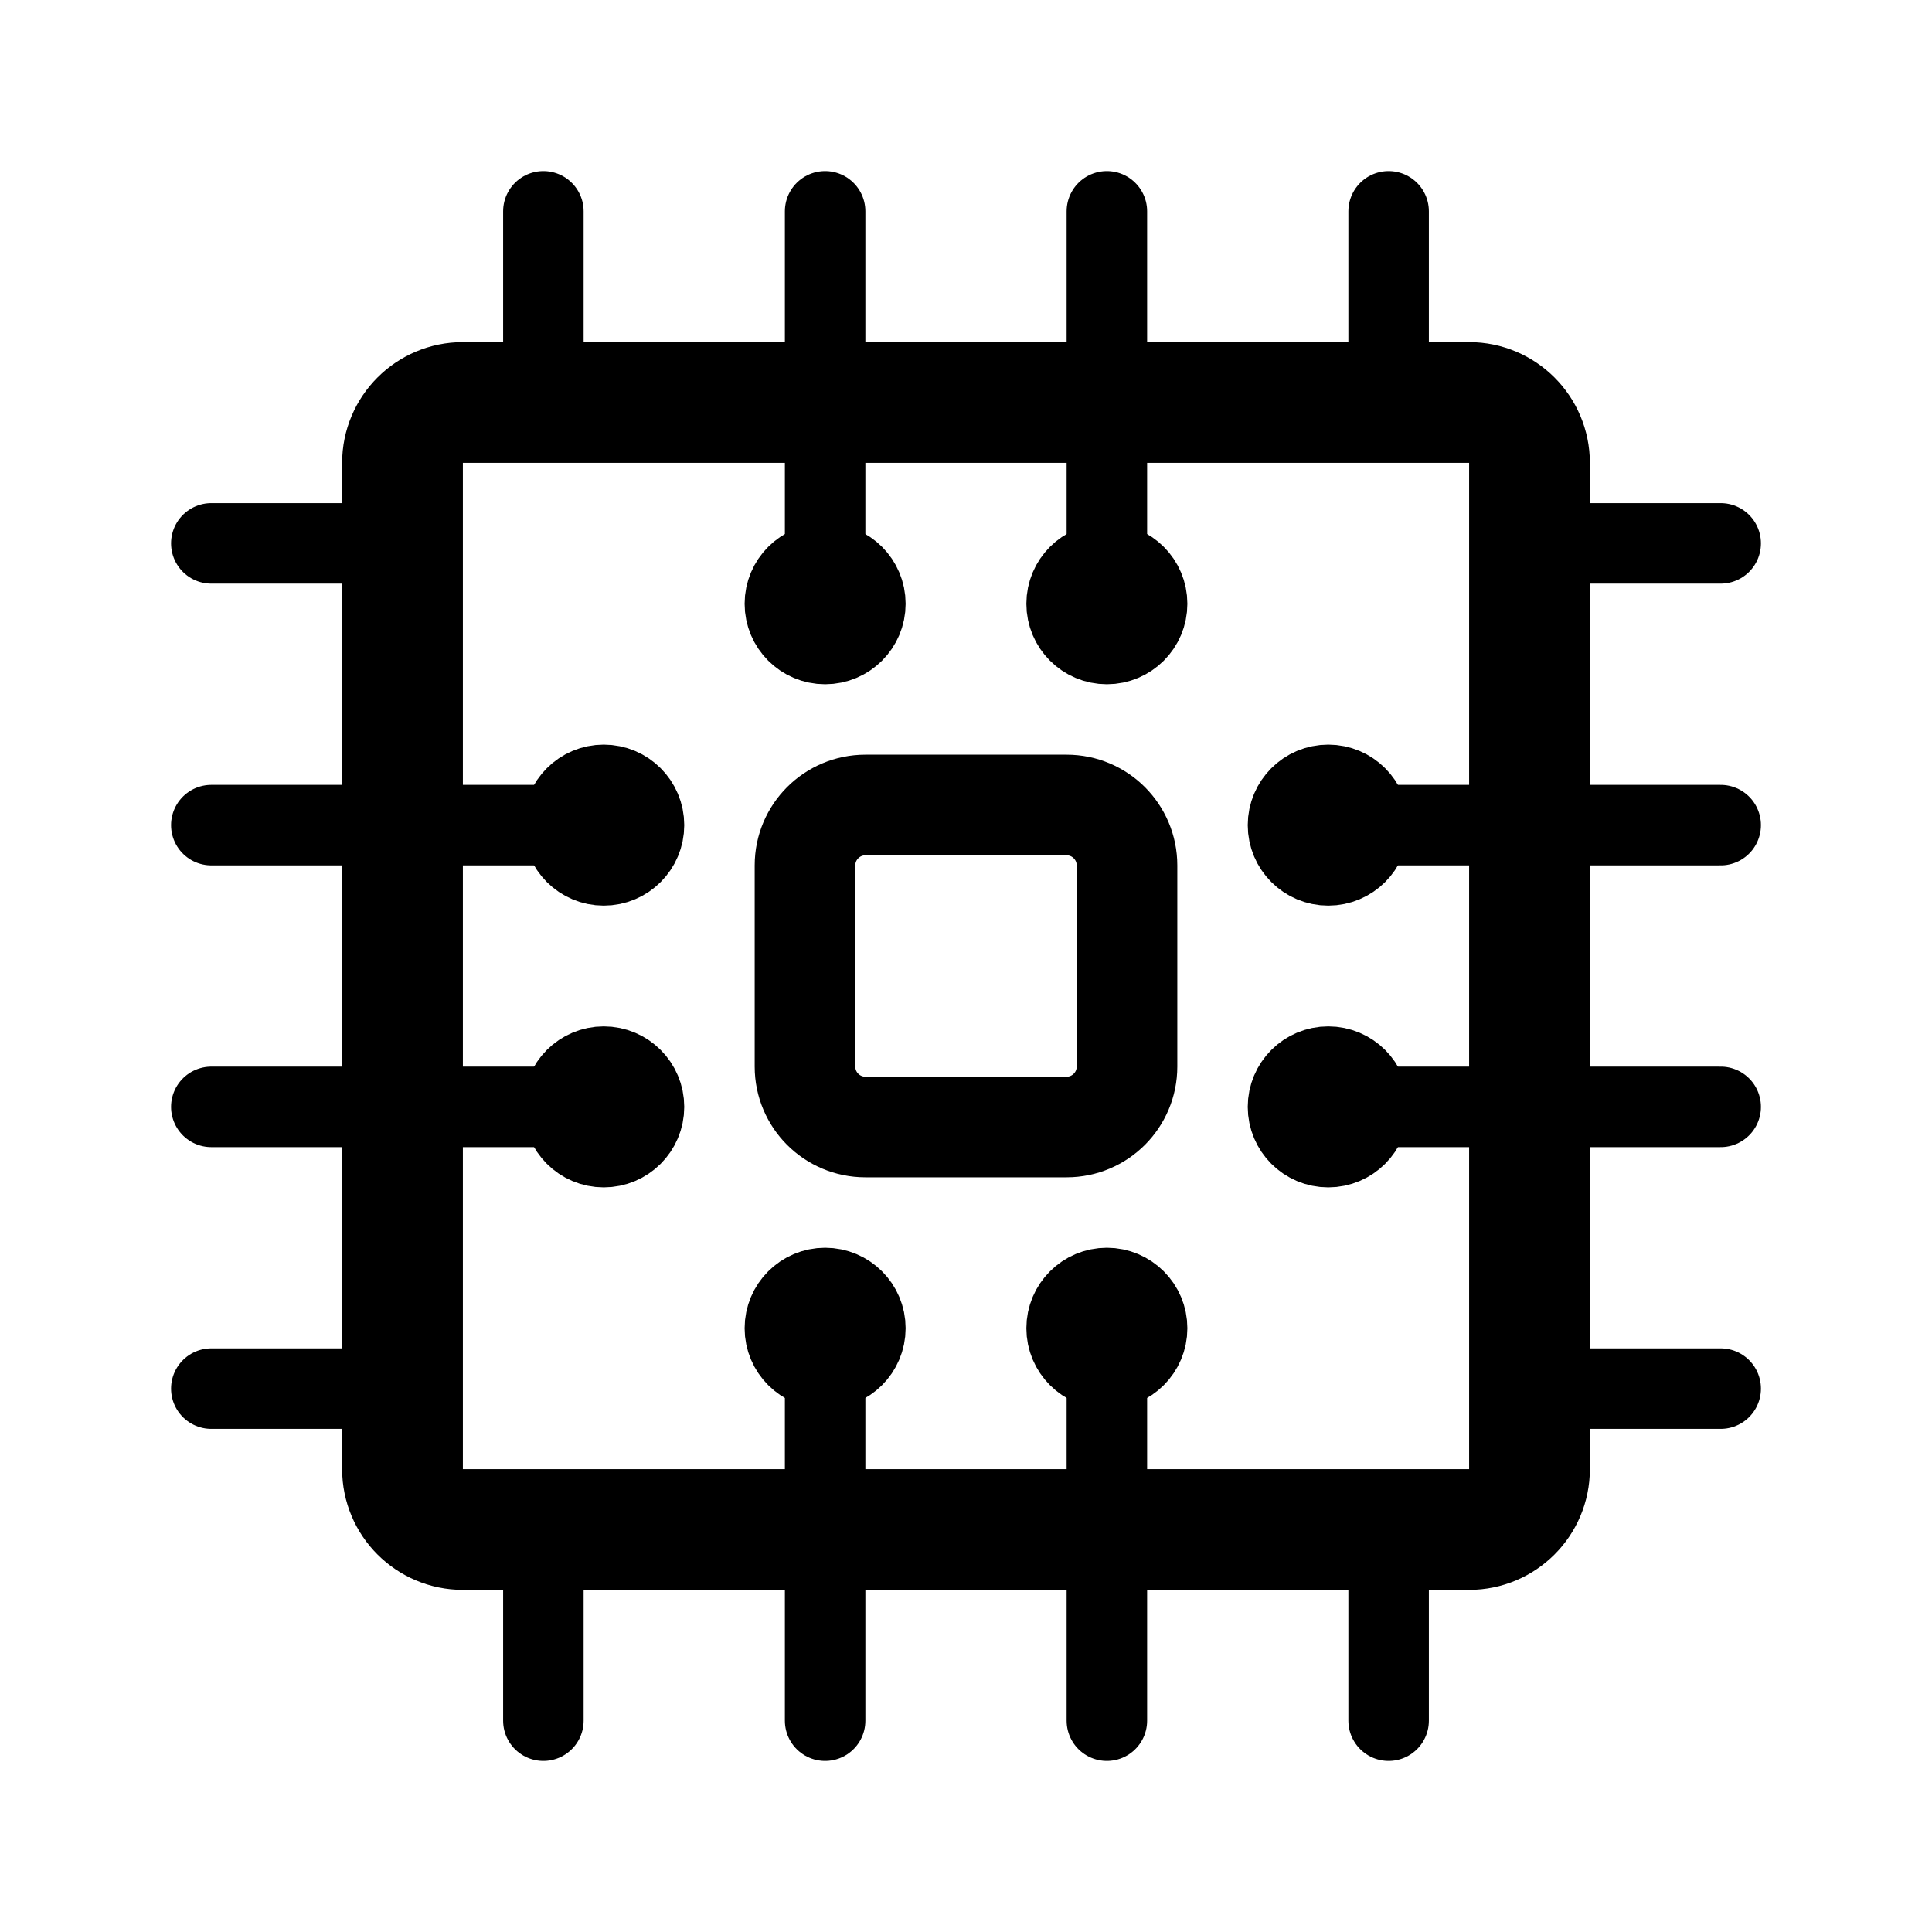
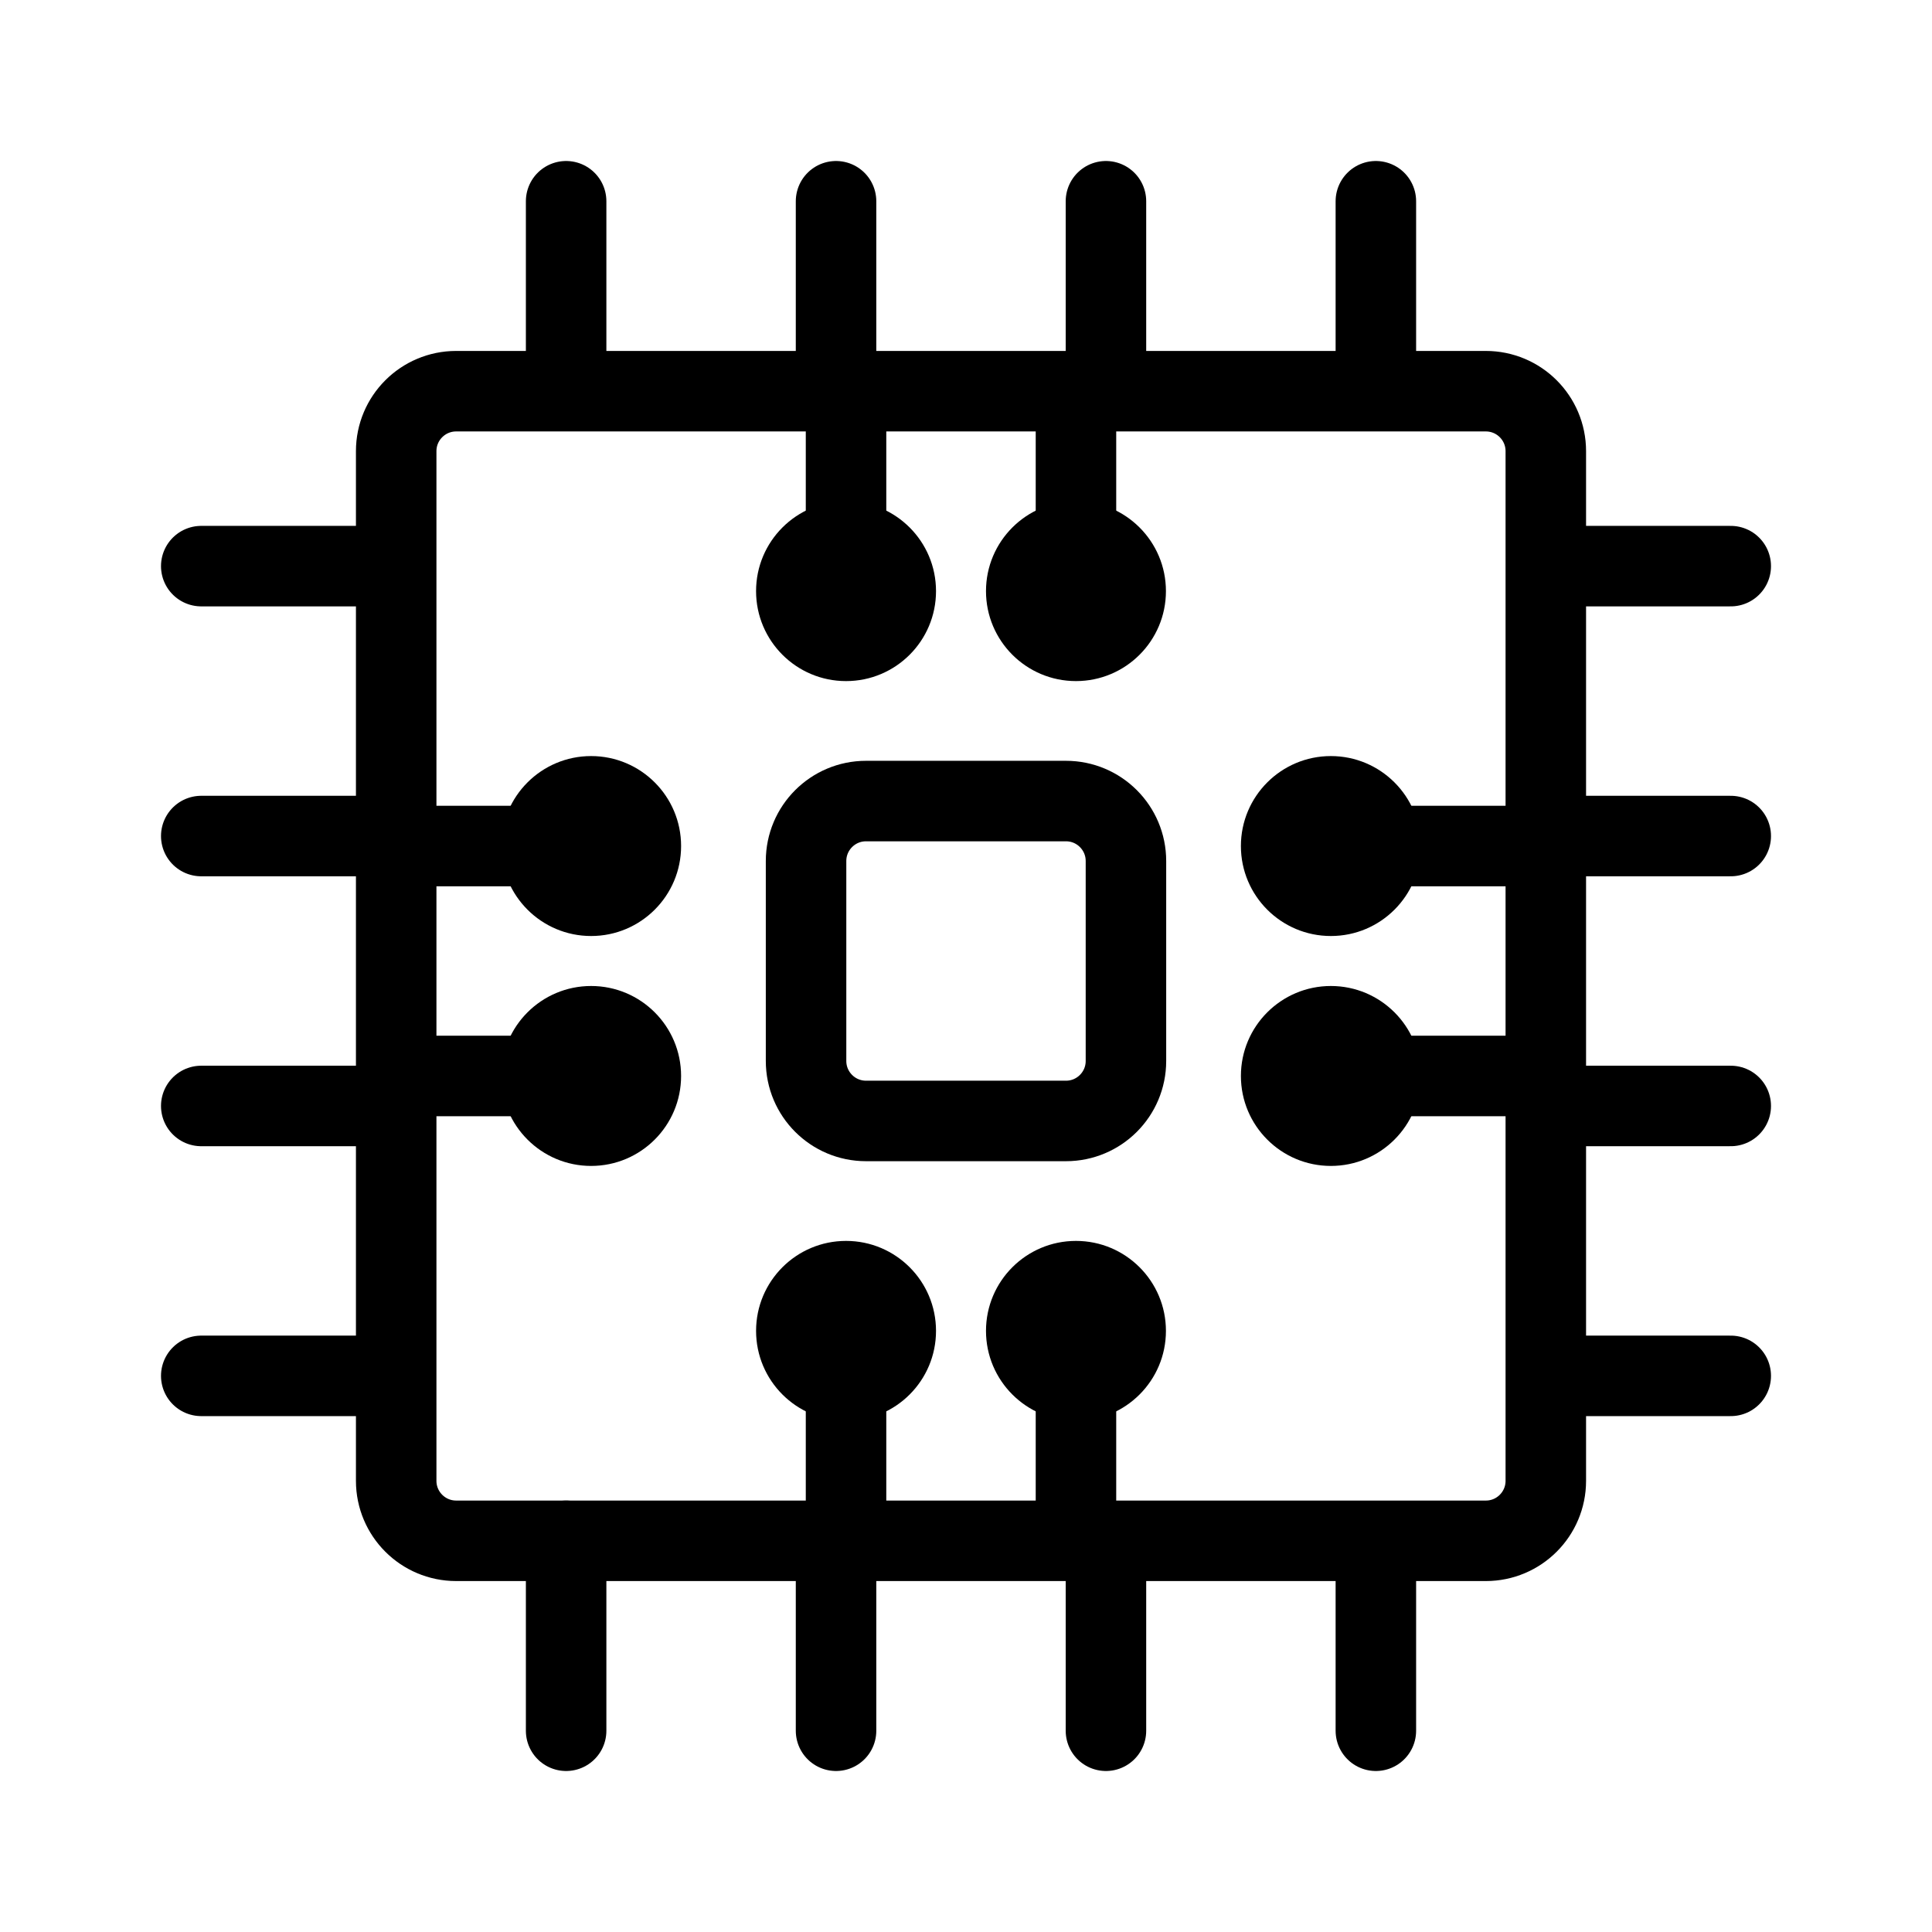
- <svg xmlns="http://www.w3.org/2000/svg" width="192" height="192" viewBox="0 0 192 192" fill="none">
-   <path d="M40 146V46a6 6 0 0 1 6-6h100a6 6 0 0 1 6 6v100a6 6 0 0 1-6 6H46a6 6 0 0 1-6-6Z" stroke="#000" stroke-width="12" stroke-linecap="round" />
-   <path d="M54 21v18m117 15h-18M54 171v-18M21 54h18m43-33v36m89 25h-36m-53 89v-36M21 82h36m53-61v36m61 53h-36m-25 61v-36m-89-25h36m81-89v18m33 99h-18m-15 33v-18M21 138h18" stroke="#000" stroke-width="8" stroke-linecap="round" />
-   <path d="M80 106V86a6 6 0 0 1 6-6h20a6 6 0 0 1 6 6v20a6 6 0 0 1-6 6H86a6 6 0 0 1-6-6Z" stroke="#000" stroke-width="10" stroke-linecap="round" />
-   <circle cx="82" cy="60" r="4" stroke="#000" stroke-width="8" stroke-linecap="round" />
-   <circle cx="132" cy="82" r="4" transform="rotate(90 132 82)" stroke="#000" stroke-width="8" stroke-linecap="round" />
-   <circle cx="4" cy="4" r="4" transform="matrix(1 0 0 -1 78 136)" stroke="#000" stroke-width="8" stroke-linecap="round" />
-   <circle cx="4" cy="4" r="4" transform="matrix(0 1 1 0 56 78)" stroke="#000" stroke-width="8" stroke-linecap="round" />
-   <circle cx="110" cy="60" r="4" stroke="#000" stroke-width="8" stroke-linecap="round" />
-   <circle cx="132" cy="110" r="4" transform="rotate(90 132 110)" stroke="#000" stroke-width="8" stroke-linecap="round" />
-   <circle cx="4" cy="4" r="4" transform="matrix(1 0 0 -1 106 136)" stroke="#000" stroke-width="8" stroke-linecap="round" />
-   <circle cx="4" cy="4" r="4" transform="matrix(0 1 1 0 56 106)" stroke="#000" stroke-width="8" stroke-linecap="round" />
+ <svg xmlns="http://www.w3.org/2000/svg" width="192" height="192" fill="none" stroke="#000" stroke-width="8" viewBox="0 0 192 192">
+   <path d="M147.66 38.876H45.333a5.96 5.96 0 0 0-5.96 5.96v102.327a5.961 5.961 0 0 0 5.96 5.961H147.66a5.961 5.961 0 0 0 5.961-5.961V44.837a5.961 5.961 0 0 0-5.961-5.961Z" />
+   <path d="M105.935 79.608h-19.87a5.96 5.96 0 0 0-5.96 5.96v19.87a5.961 5.961 0 0 0 5.96 5.961h19.87a5.96 5.96 0 0 0 5.96-5.961v-19.87a5.96 5.96 0 0 0-5.96-5.96Z" />
+   <path stroke-linecap="round" d="M56.261 20v17.882m0 115.242V172m53.647-152v17.882m0 115.242V172M83.085 20v17.882m0 115.242V172m53.647-152v17.882m0 116.236V172M172 56.261h-17.882m-115.242 0H20m152 53.648h-17.882m-115.242 0H20m152-26.824h-17.882m-115.242 0H20m152 53.647h-17.882m-116.236 0H20m64.078 15.399v-17.883m0-95.372v17.882m22.85 94.379v-17.385m0-93.882v17.385" />
+   <path fill="#000" stroke="none" d="M93.02 132.261a8.941 8.941 0 0 0-8.942-8.941 8.941 8.941 0 0 0-8.94 8.941 8.941 8.941 0 1 0 17.882 0Zm0-73.516a8.941 8.941 0 1 1-17.883 0 8.941 8.941 0 0 1 17.883 0Zm22.849 73.516a8.941 8.941 0 0 0-17.882 0 8.941 8.941 0 1 0 17.882 0Zm0-73.516a8.941 8.941 0 1 1-17.882 0 8.941 8.941 0 0 1 17.882 0Z" />
+   <path stroke-linejoin="round" d="M38.876 84.078h17.882m95.373 0h-17.883m-94.378 22.85h17.385m93.882 0h-17.385" />
+   <path fill="#000" stroke="none" d="M58.745 93.02a8.941 8.941 0 1 0 0-17.883 8.941 8.941 0 0 0 0 17.883Zm73.516 0a8.941 8.941 0 0 1 0-17.883 8.941 8.941 0 1 1 0 17.883Zm-73.516 22.849a8.941 8.941 0 1 0 0-17.882 8.941 8.941 0 0 0 0 17.882Zm73.516 0a8.941 8.941 0 1 1 0-17.882 8.941 8.941 0 1 1 0 17.882Z" />
</svg>
